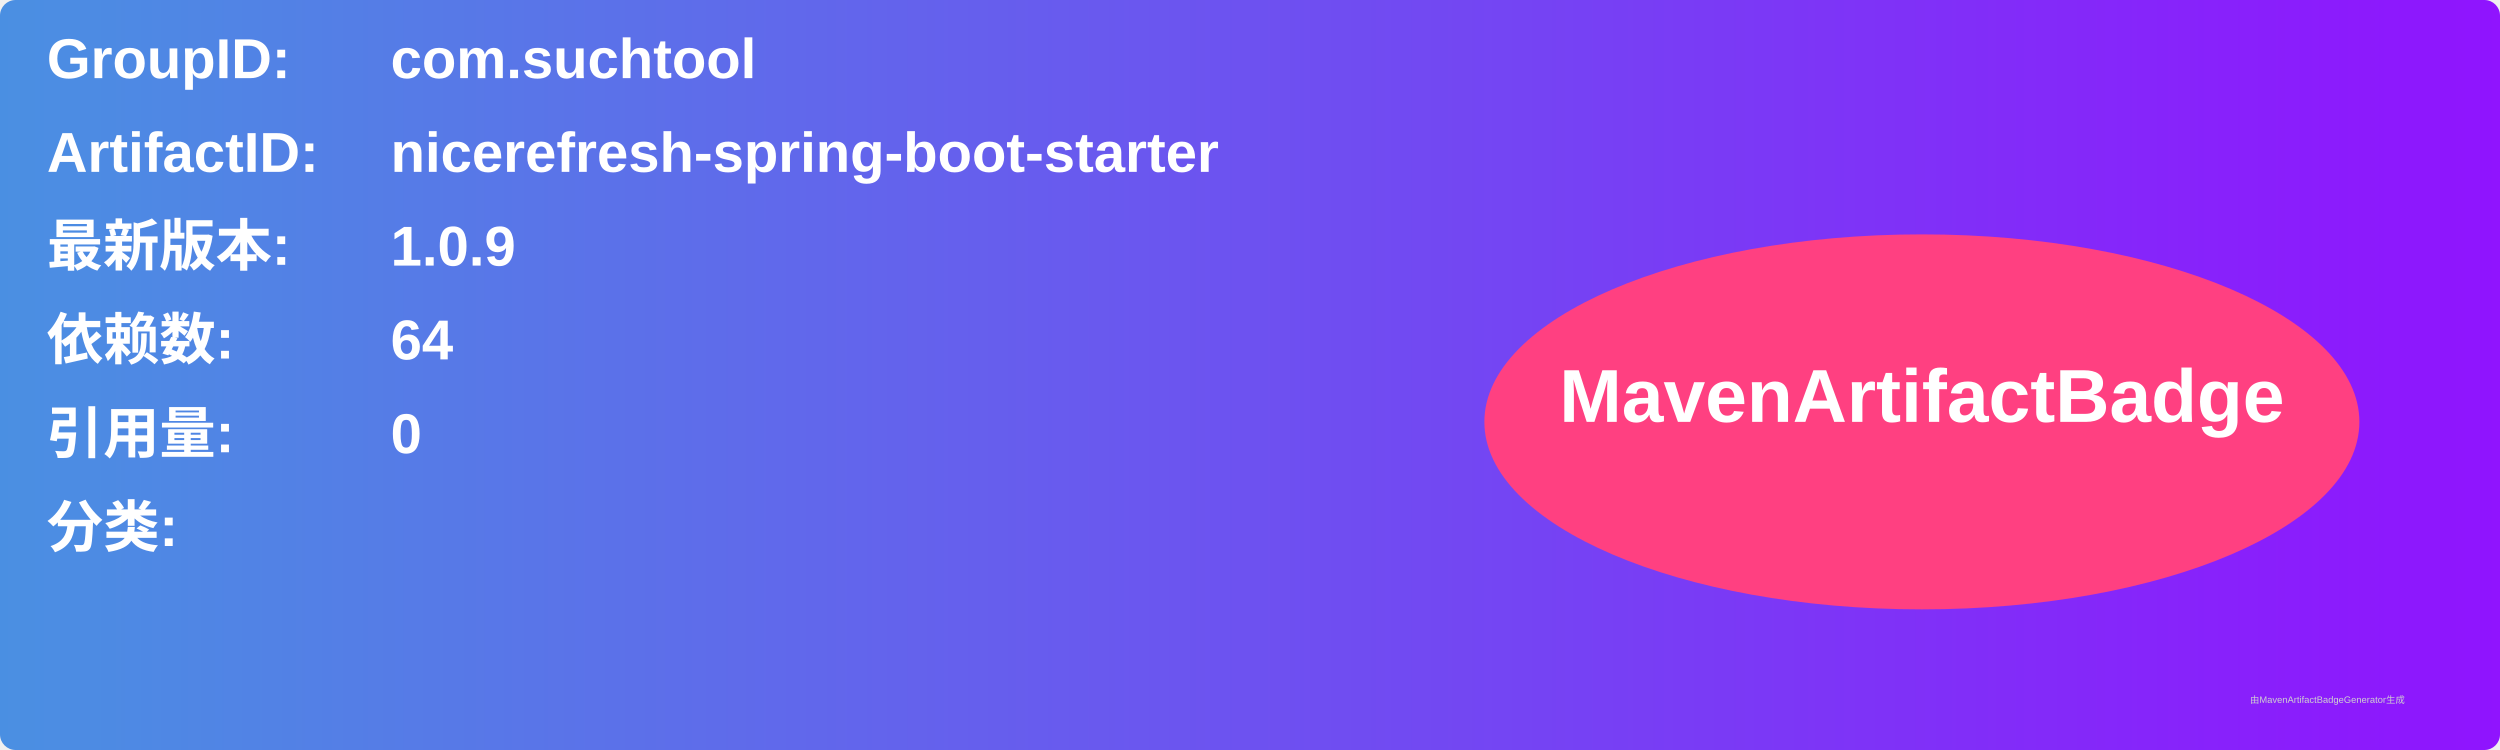
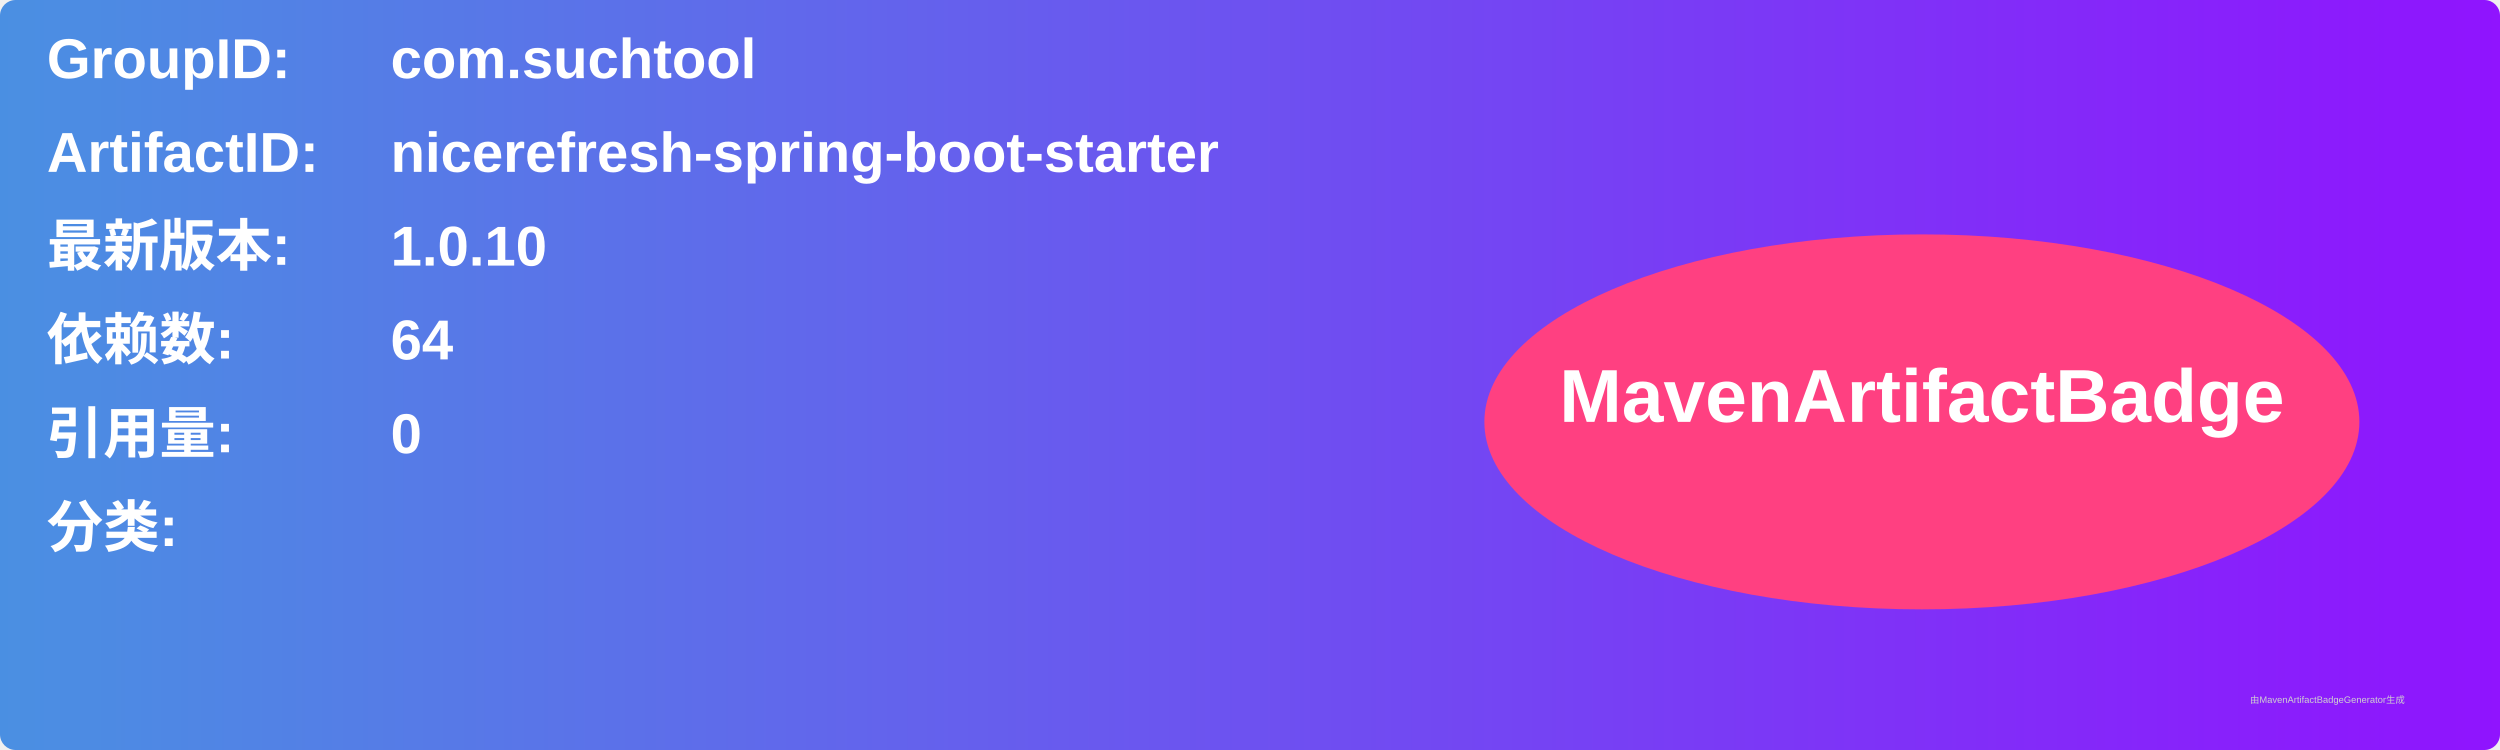
<svg xmlns="http://www.w3.org/2000/svg" width="800" height="240" viewBox="0 0 800 240">
  <linearGradient id="grad" x1="0%" y1="0%" x2="100%" y2="0%">
    <stop offset="0%" stop-color="#4a90e2" />
    <stop offset="100%" stop-color="#9013fe" />
  </linearGradient>
  <rect width="100%" height="100%" rx="5" ry="5" fill="url(#grad)" />
  <g transform="translate(15, 15)">
    <text x="0" y="10" font-family="Arial" font-size="18" fill="white" font-weight="bold" width="260">GroupID:</text>
    <text x="110" y="10" font-family="Arial" font-size="18" fill="white" font-weight="bold" width="460">com.suchtool</text>
    <text x="0" y="40" font-family="Arial" font-size="18" fill="white" font-weight="bold" width="260">ArtifactID:</text>
    <text x="110" y="40" font-family="Arial" font-size="18" fill="white" font-weight="bold" width="460">nicerefresh-spring-boot-starter</text>
    <text x="0" y="70" font-family="Arial" font-size="18" fill="white" font-weight="bold">最新版本:</text>
    <text x="110" y="70" font-family="Arial" font-size="18" fill="white" font-weight="bold">
-       <tspan font-weight="bold">1.0.9</tspan>
+       <tspan font-weight="bold">1.0.10</tspan>
    </text>
    <text x="0" y="100" font-family="Arial" font-size="18" fill="white" font-weight="bold">依赖数: </text>
    <text x="110" y="100" font-family="Arial" font-size="18" fill="white">
      <tspan font-weight="bold">64</tspan>
    </text>
    <text x="0" y="130" font-family="Arial" font-size="18" fill="white" font-weight="bold">引用量: </text>
    <text x="110" y="130" font-family="Arial" font-size="18" fill="white">
      <tspan font-weight="bold">0</tspan>
    </text>
    <text x="0" y="160" font-family="Arial" font-size="18" fill="white" font-weight="bold">分类:</text>
    <text x="10" y="190" font-family="Arial" font-size="10" fill="white">
      <tspan font-weight="bold" />
    </text>
    <ellipse cx="600" cy="120" rx="140" ry="60" fill="#ff4081" />
    <text x="600" y="120" text-anchor="middle" font-family="Arial" font-size="24" fill="white" font-weight="bold">MavenArtifactBadge</text>
  </g>
  <text x="720" y="225" font-family="Arial" font-size="3" fill="#d0d0d0">由MavenArtifactBadgeGenerator生成</text>
</svg>
